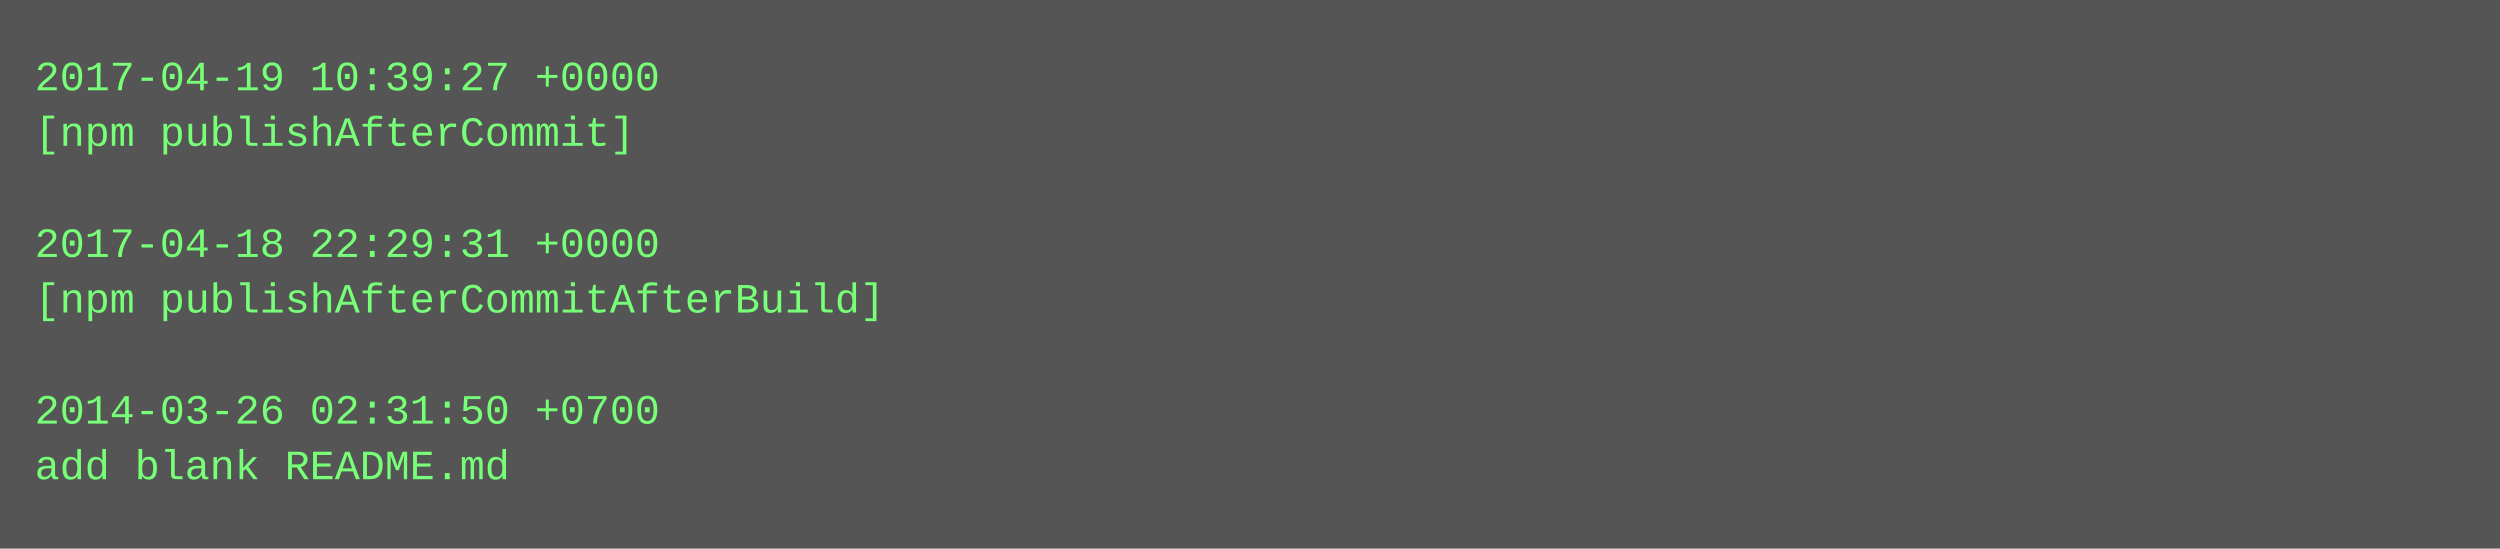
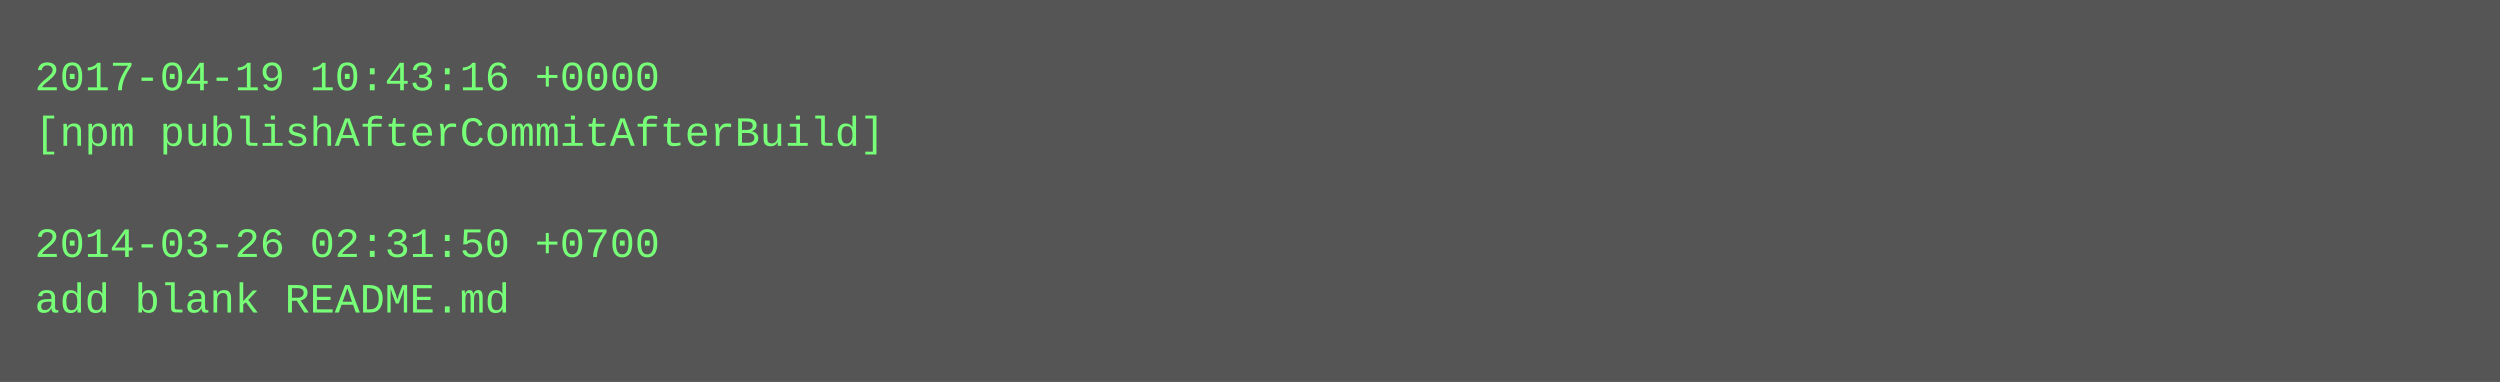
- <svg xmlns="http://www.w3.org/2000/svg" height="158" width="720">
-   <rect height="158" fill="#555" width="720" />
+ <svg xmlns="http://www.w3.org/2000/svg" height="110" width="720">
+   <rect height="110" fill="#555" width="720" />
  <text fill="#7f7" font-family="Courier New" font-size="12" xml:space="preserve">
-     <tspan x="10" y="26">2017-04-19 10:39:27 +0000</tspan>
-     <tspan x="10" y="42">[npm publishAfterCommit]</tspan>
+     <tspan x="10" y="26">2017-04-19 10:43:16 +0000</tspan>
+     <tspan x="10" y="42">[npm publishAfterCommitAfterBuild]</tspan>
    <tspan x="10" y="58" />
-     <tspan x="10" y="74">2017-04-18 22:29:31 +0000</tspan>
-     <tspan x="10" y="90">[npm publishAfterCommitAfterBuild]</tspan>
-     <tspan x="10" y="106" />
-     <tspan x="10" y="122">2014-03-26 02:31:50 +0700</tspan>
-     <tspan x="10" y="138">add blank README.md</tspan>
+     <tspan x="10" y="74">2014-03-26 02:31:50 +0700</tspan>
+     <tspan x="10" y="90">add blank README.md</tspan>
  </text>
</svg>
